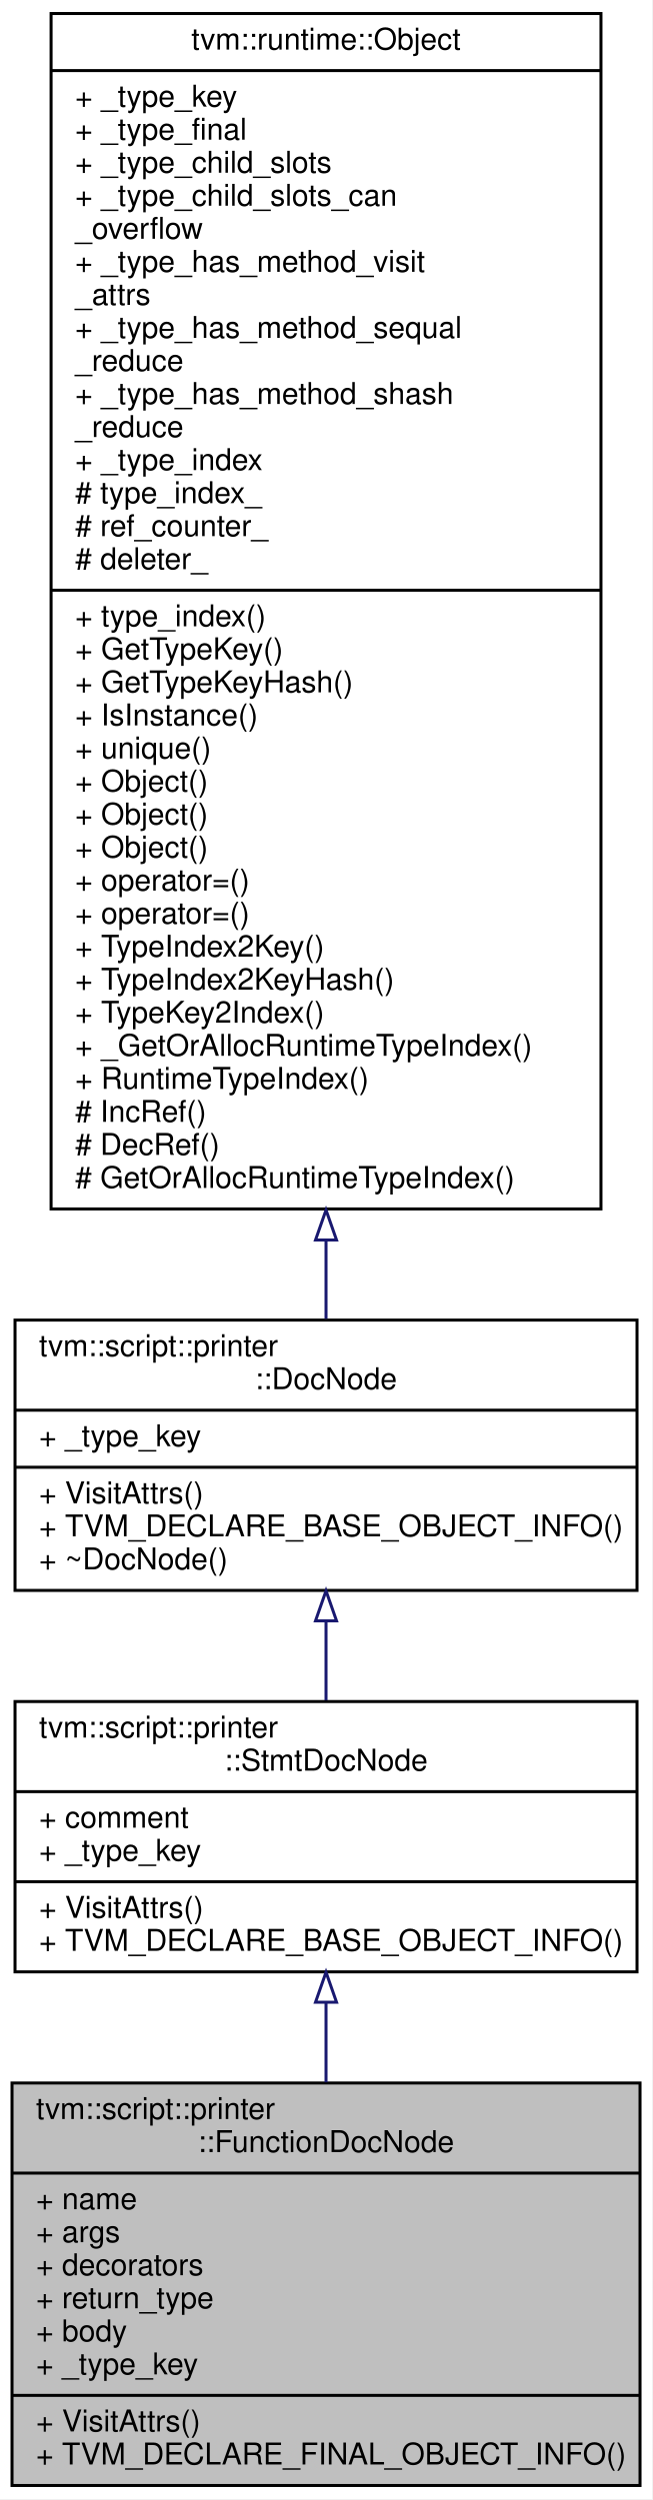
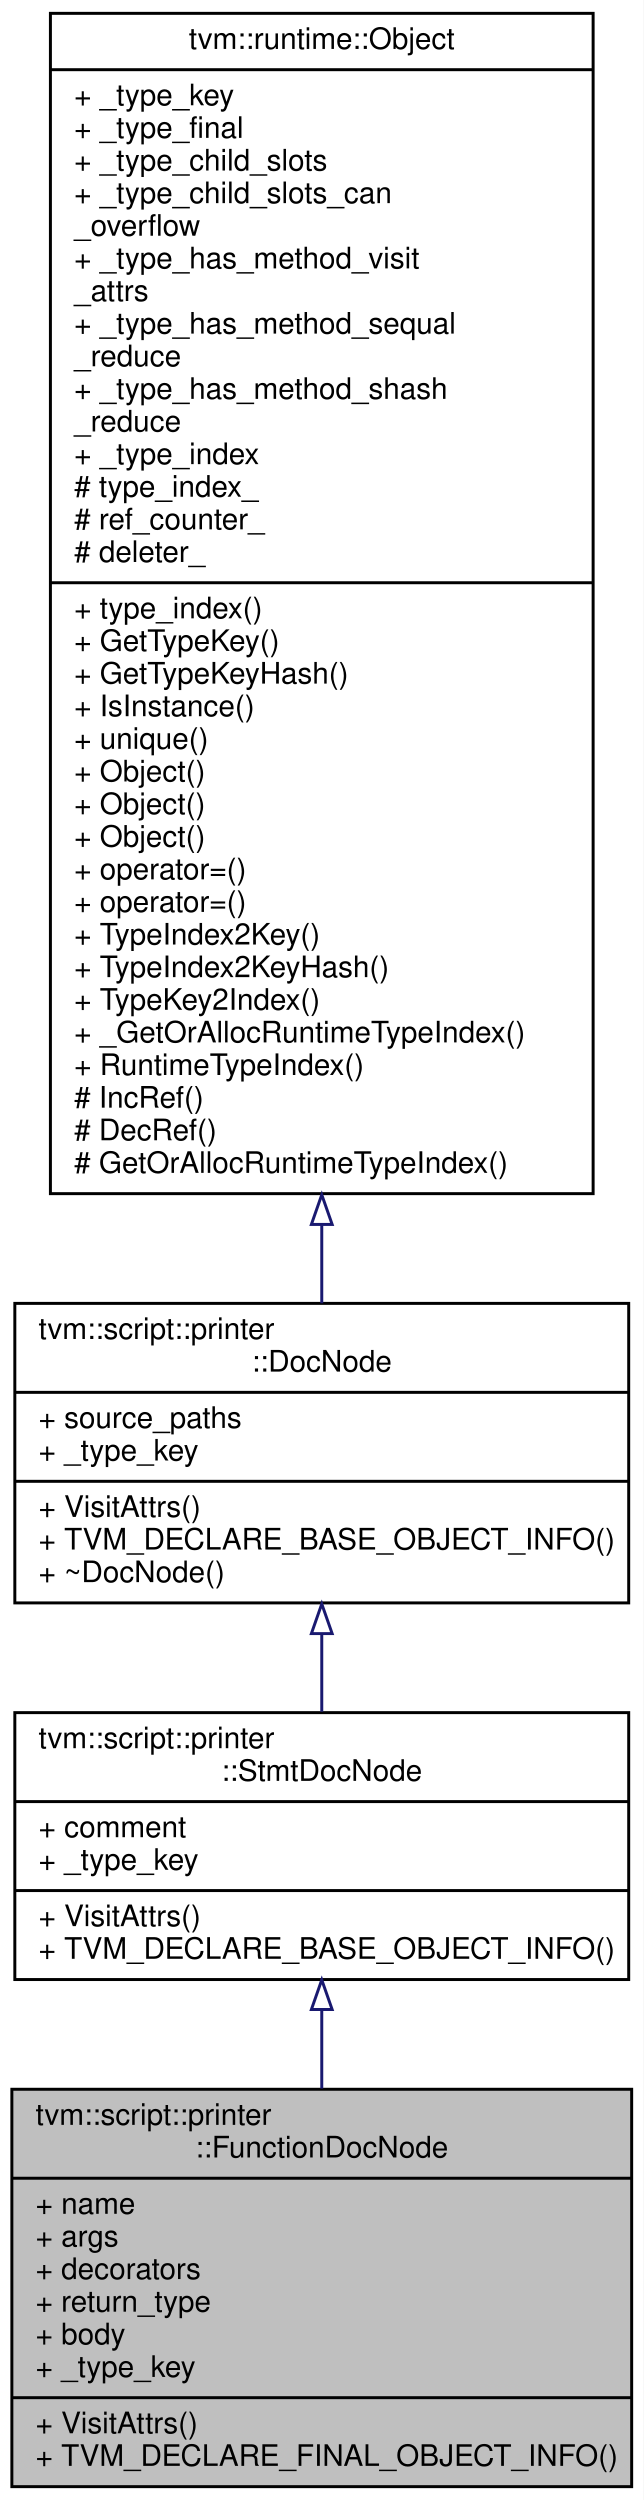
- <svg xmlns="http://www.w3.org/2000/svg" xmlns:xlink="http://www.w3.org/1999/xlink" width="217pt" height="832pt" viewBox="0.00 0.00 217.00 832.00">
-   <g id="graph0" class="graph" transform="scale(1 1) rotate(0) translate(4 828)">
-     <polygon fill="#ffffff" stroke="transparent" points="-4,4 -4,-828 213,-828 213,4 -4,4" />
+ <svg xmlns="http://www.w3.org/2000/svg" xmlns:xlink="http://www.w3.org/1999/xlink" width="217pt" height="843pt" viewBox="0.00 0.00 217.00 843.00">
+   <g id="graph0" class="graph" transform="scale(1 1) rotate(0) translate(4 839)">
+     <polygon fill="#ffffff" stroke="transparent" points="-4,4 -4,-839 213,-839 213,4 -4,4" />
    <g id="node1" class="node">
      <polygon fill="#bfbfbf" stroke="#000000" points="0,-.5 0,-134.5 209,-134.5 209,-.5 0,-.5" />
      <text text-anchor="start" x="8" y="-122.5" font-family="Helvetica,sans-Serif" font-size="10.00" fill="#000000">tvm::script::printer</text>
      <text text-anchor="middle" x="104.5" y="-111.5" font-family="Helvetica,sans-Serif" font-size="10.00" fill="#000000">::FunctionDocNode</text>
      <polyline fill="none" stroke="#000000" points="0,-104.5 209,-104.5 " />
      <text text-anchor="start" x="8" y="-92.5" font-family="Helvetica,sans-Serif" font-size="10.00" fill="#000000">+ name</text>
      <text text-anchor="start" x="8" y="-81.5" font-family="Helvetica,sans-Serif" font-size="10.00" fill="#000000">+ args</text>
      <text text-anchor="start" x="8" y="-70.5" font-family="Helvetica,sans-Serif" font-size="10.00" fill="#000000">+ decorators</text>
      <text text-anchor="start" x="8" y="-59.5" font-family="Helvetica,sans-Serif" font-size="10.00" fill="#000000">+ return_type</text>
      <text text-anchor="start" x="8" y="-48.5" font-family="Helvetica,sans-Serif" font-size="10.00" fill="#000000">+ body</text>
      <text text-anchor="start" x="8" y="-37.5" font-family="Helvetica,sans-Serif" font-size="10.00" fill="#000000">+ _type_key</text>
      <polyline fill="none" stroke="#000000" points="0,-30.5 209,-30.5 " />
      <text text-anchor="start" x="8" y="-18.5" font-family="Helvetica,sans-Serif" font-size="10.00" fill="#000000">+ VisitAttrs()</text>
      <text text-anchor="start" x="8" y="-7.5" font-family="Helvetica,sans-Serif" font-size="10.00" fill="#000000">+ TVM_DECLARE_FINAL_OBJECT_INFO()</text>
    </g>
    <g id="node2" class="node">
      <g id="a_node2">
        <a xlink:href="classtvm_1_1script_1_1printer_1_1StmtDocNode.html" target="_top" xlink:title="The base class of statement doc. ">
          <polygon fill="#ffffff" stroke="#000000" points="1,-171.5 1,-261.5 208,-261.5 208,-171.5 1,-171.5" />
          <text text-anchor="start" x="9" y="-249.5" font-family="Helvetica,sans-Serif" font-size="10.00" fill="#000000">tvm::script::printer</text>
          <text text-anchor="middle" x="104.5" y="-238.5" font-family="Helvetica,sans-Serif" font-size="10.00" fill="#000000">::StmtDocNode</text>
          <polyline fill="none" stroke="#000000" points="1,-231.5 208,-231.5 " />
          <text text-anchor="start" x="9" y="-219.5" font-family="Helvetica,sans-Serif" font-size="10.00" fill="#000000">+ comment</text>
          <text text-anchor="start" x="9" y="-208.5" font-family="Helvetica,sans-Serif" font-size="10.00" fill="#000000">+ _type_key</text>
          <polyline fill="none" stroke="#000000" points="1,-201.5 208,-201.5 " />
          <text text-anchor="start" x="9" y="-189.5" font-family="Helvetica,sans-Serif" font-size="10.00" fill="#000000">+ VisitAttrs()</text>
          <text text-anchor="start" x="9" y="-178.5" font-family="Helvetica,sans-Serif" font-size="10.00" fill="#000000">+ TVM_DECLARE_BASE_OBJECT_INFO()</text>
        </a>
      </g>
    </g>
    <g id="edge1" class="edge">
      <path fill="none" stroke="#191970" d="M104.5,-161.115C104.5,-152.515 104.5,-143.55 104.5,-134.723" />
      <polygon fill="none" stroke="#191970" points="101,-161.391 104.5,-171.391 108,-161.391 101,-161.391" />
    </g>
    <g id="node3" class="node">
      <g id="a_node3">
        <a xlink:href="classtvm_1_1script_1_1printer_1_1DocNode.html" target="_top" xlink:title="The base class of all Doc. ">
-           <polygon fill="#ffffff" stroke="#000000" points="1,-298.5 1,-388.5 208,-388.5 208,-298.5 1,-298.5" />
-           <text text-anchor="start" x="9" y="-376.5" font-family="Helvetica,sans-Serif" font-size="10.00" fill="#000000">tvm::script::printer</text>
-           <text text-anchor="middle" x="104.5" y="-365.5" font-family="Helvetica,sans-Serif" font-size="10.00" fill="#000000">::DocNode</text>
-           <polyline fill="none" stroke="#000000" points="1,-358.5 208,-358.5 " />
+           <polygon fill="#ffffff" stroke="#000000" points="1,-298.5 1,-399.5 208,-399.5 208,-298.5 1,-298.5" />
+           <text text-anchor="start" x="9" y="-387.5" font-family="Helvetica,sans-Serif" font-size="10.00" fill="#000000">tvm::script::printer</text>
+           <text text-anchor="middle" x="104.5" y="-376.5" font-family="Helvetica,sans-Serif" font-size="10.00" fill="#000000">::DocNode</text>
+           <polyline fill="none" stroke="#000000" points="1,-369.5 208,-369.5 " />
+           <text text-anchor="start" x="9" y="-357.5" font-family="Helvetica,sans-Serif" font-size="10.00" fill="#000000">+ source_paths</text>
          <text text-anchor="start" x="9" y="-346.5" font-family="Helvetica,sans-Serif" font-size="10.00" fill="#000000">+ _type_key</text>
          <polyline fill="none" stroke="#000000" points="1,-339.5 208,-339.5 " />
          <text text-anchor="start" x="9" y="-327.5" font-family="Helvetica,sans-Serif" font-size="10.00" fill="#000000">+ VisitAttrs()</text>
          <text text-anchor="start" x="9" y="-316.5" font-family="Helvetica,sans-Serif" font-size="10.00" fill="#000000">+ TVM_DECLARE_BASE_OBJECT_INFO()</text>
          <text text-anchor="start" x="9" y="-305.5" font-family="Helvetica,sans-Serif" font-size="10.00" fill="#000000">+ ~DocNode()</text>
        </a>
      </g>
    </g>
    <g id="edge2" class="edge">
-       <path fill="none" stroke="#191970" d="M104.5,-288.201C104.5,-279.423 104.5,-270.433 104.5,-261.916" />
-       <polygon fill="none" stroke="#191970" points="101,-288.367 104.5,-298.367 108,-288.367 101,-288.367" />
+       <path fill="none" stroke="#191970" d="M104.5,-287.921C104.5,-279.127 104.5,-270.211 104.5,-261.798" />
+       <polygon fill="none" stroke="#191970" points="101,-288.151 104.5,-298.151 108,-288.151 101,-288.151" />
    </g>
    <g id="node4" class="node">
      <g id="a_node4">
        <a xlink:href="classtvm_1_1runtime_1_1Object.html" target="_top" xlink:title="base class of all object containers. ">
-           <polygon fill="#ffffff" stroke="#000000" points="13,-425.5 13,-823.5 196,-823.5 196,-425.5 13,-425.5" />
-           <text text-anchor="middle" x="104.5" y="-811.5" font-family="Helvetica,sans-Serif" font-size="10.00" fill="#000000">tvm::runtime::Object</text>
-           <polyline fill="none" stroke="#000000" points="13,-804.5 196,-804.5 " />
-           <text text-anchor="start" x="21" y="-792.5" font-family="Helvetica,sans-Serif" font-size="10.00" fill="#000000">+ _type_key</text>
-           <text text-anchor="start" x="21" y="-781.5" font-family="Helvetica,sans-Serif" font-size="10.00" fill="#000000">+ _type_final</text>
-           <text text-anchor="start" x="21" y="-770.5" font-family="Helvetica,sans-Serif" font-size="10.00" fill="#000000">+ _type_child_slots</text>
-           <text text-anchor="start" x="21" y="-759.5" font-family="Helvetica,sans-Serif" font-size="10.00" fill="#000000">+ _type_child_slots_can</text>
-           <text text-anchor="start" x="21" y="-748.5" font-family="Helvetica,sans-Serif" font-size="10.00" fill="#000000">_overflow</text>
-           <text text-anchor="start" x="21" y="-737.5" font-family="Helvetica,sans-Serif" font-size="10.00" fill="#000000">+ _type_has_method_visit</text>
-           <text text-anchor="start" x="21" y="-726.5" font-family="Helvetica,sans-Serif" font-size="10.00" fill="#000000">_attrs</text>
-           <text text-anchor="start" x="21" y="-715.5" font-family="Helvetica,sans-Serif" font-size="10.00" fill="#000000">+ _type_has_method_sequal</text>
-           <text text-anchor="start" x="21" y="-704.5" font-family="Helvetica,sans-Serif" font-size="10.00" fill="#000000">_reduce</text>
-           <text text-anchor="start" x="21" y="-693.5" font-family="Helvetica,sans-Serif" font-size="10.00" fill="#000000">+ _type_has_method_shash</text>
-           <text text-anchor="start" x="21" y="-682.5" font-family="Helvetica,sans-Serif" font-size="10.00" fill="#000000">_reduce</text>
-           <text text-anchor="start" x="21" y="-671.5" font-family="Helvetica,sans-Serif" font-size="10.00" fill="#000000">+ _type_index</text>
-           <text text-anchor="start" x="21" y="-660.5" font-family="Helvetica,sans-Serif" font-size="10.00" fill="#000000"># type_index_</text>
-           <text text-anchor="start" x="21" y="-649.5" font-family="Helvetica,sans-Serif" font-size="10.00" fill="#000000"># ref_counter_</text>
-           <text text-anchor="start" x="21" y="-638.5" font-family="Helvetica,sans-Serif" font-size="10.00" fill="#000000"># deleter_</text>
-           <polyline fill="none" stroke="#000000" points="13,-631.5 196,-631.5 " />
-           <text text-anchor="start" x="21" y="-619.5" font-family="Helvetica,sans-Serif" font-size="10.00" fill="#000000">+ type_index()</text>
-           <text text-anchor="start" x="21" y="-608.5" font-family="Helvetica,sans-Serif" font-size="10.00" fill="#000000">+ GetTypeKey()</text>
-           <text text-anchor="start" x="21" y="-597.5" font-family="Helvetica,sans-Serif" font-size="10.00" fill="#000000">+ GetTypeKeyHash()</text>
-           <text text-anchor="start" x="21" y="-586.5" font-family="Helvetica,sans-Serif" font-size="10.00" fill="#000000">+ IsInstance()</text>
-           <text text-anchor="start" x="21" y="-575.5" font-family="Helvetica,sans-Serif" font-size="10.00" fill="#000000">+ unique()</text>
+           <polygon fill="#ffffff" stroke="#000000" points="13,-436.5 13,-834.5 196,-834.5 196,-436.5 13,-436.5" />
+           <text text-anchor="middle" x="104.5" y="-822.5" font-family="Helvetica,sans-Serif" font-size="10.00" fill="#000000">tvm::runtime::Object</text>
+           <polyline fill="none" stroke="#000000" points="13,-815.5 196,-815.5 " />
+           <text text-anchor="start" x="21" y="-803.5" font-family="Helvetica,sans-Serif" font-size="10.00" fill="#000000">+ _type_key</text>
+           <text text-anchor="start" x="21" y="-792.5" font-family="Helvetica,sans-Serif" font-size="10.00" fill="#000000">+ _type_final</text>
+           <text text-anchor="start" x="21" y="-781.5" font-family="Helvetica,sans-Serif" font-size="10.00" fill="#000000">+ _type_child_slots</text>
+           <text text-anchor="start" x="21" y="-770.5" font-family="Helvetica,sans-Serif" font-size="10.00" fill="#000000">+ _type_child_slots_can</text>
+           <text text-anchor="start" x="21" y="-759.5" font-family="Helvetica,sans-Serif" font-size="10.00" fill="#000000">_overflow</text>
+           <text text-anchor="start" x="21" y="-748.5" font-family="Helvetica,sans-Serif" font-size="10.00" fill="#000000">+ _type_has_method_visit</text>
+           <text text-anchor="start" x="21" y="-737.5" font-family="Helvetica,sans-Serif" font-size="10.00" fill="#000000">_attrs</text>
+           <text text-anchor="start" x="21" y="-726.5" font-family="Helvetica,sans-Serif" font-size="10.00" fill="#000000">+ _type_has_method_sequal</text>
+           <text text-anchor="start" x="21" y="-715.5" font-family="Helvetica,sans-Serif" font-size="10.00" fill="#000000">_reduce</text>
+           <text text-anchor="start" x="21" y="-704.5" font-family="Helvetica,sans-Serif" font-size="10.00" fill="#000000">+ _type_has_method_shash</text>
+           <text text-anchor="start" x="21" y="-693.5" font-family="Helvetica,sans-Serif" font-size="10.00" fill="#000000">_reduce</text>
+           <text text-anchor="start" x="21" y="-682.5" font-family="Helvetica,sans-Serif" font-size="10.00" fill="#000000">+ _type_index</text>
+           <text text-anchor="start" x="21" y="-671.5" font-family="Helvetica,sans-Serif" font-size="10.00" fill="#000000"># type_index_</text>
+           <text text-anchor="start" x="21" y="-660.5" font-family="Helvetica,sans-Serif" font-size="10.00" fill="#000000"># ref_counter_</text>
+           <text text-anchor="start" x="21" y="-649.5" font-family="Helvetica,sans-Serif" font-size="10.00" fill="#000000"># deleter_</text>
+           <polyline fill="none" stroke="#000000" points="13,-642.5 196,-642.5 " />
+           <text text-anchor="start" x="21" y="-630.5" font-family="Helvetica,sans-Serif" font-size="10.00" fill="#000000">+ type_index()</text>
+           <text text-anchor="start" x="21" y="-619.5" font-family="Helvetica,sans-Serif" font-size="10.00" fill="#000000">+ GetTypeKey()</text>
+           <text text-anchor="start" x="21" y="-608.5" font-family="Helvetica,sans-Serif" font-size="10.00" fill="#000000">+ GetTypeKeyHash()</text>
+           <text text-anchor="start" x="21" y="-597.5" font-family="Helvetica,sans-Serif" font-size="10.00" fill="#000000">+ IsInstance()</text>
+           <text text-anchor="start" x="21" y="-586.5" font-family="Helvetica,sans-Serif" font-size="10.00" fill="#000000">+ unique()</text>
+           <text text-anchor="start" x="21" y="-575.5" font-family="Helvetica,sans-Serif" font-size="10.00" fill="#000000">+ Object()</text>
          <text text-anchor="start" x="21" y="-564.5" font-family="Helvetica,sans-Serif" font-size="10.00" fill="#000000">+ Object()</text>
          <text text-anchor="start" x="21" y="-553.5" font-family="Helvetica,sans-Serif" font-size="10.00" fill="#000000">+ Object()</text>
-           <text text-anchor="start" x="21" y="-542.5" font-family="Helvetica,sans-Serif" font-size="10.00" fill="#000000">+ Object()</text>
+           <text text-anchor="start" x="21" y="-542.5" font-family="Helvetica,sans-Serif" font-size="10.00" fill="#000000">+ operator=()</text>
          <text text-anchor="start" x="21" y="-531.5" font-family="Helvetica,sans-Serif" font-size="10.00" fill="#000000">+ operator=()</text>
-           <text text-anchor="start" x="21" y="-520.5" font-family="Helvetica,sans-Serif" font-size="10.00" fill="#000000">+ operator=()</text>
-           <text text-anchor="start" x="21" y="-509.5" font-family="Helvetica,sans-Serif" font-size="10.00" fill="#000000">+ TypeIndex2Key()</text>
-           <text text-anchor="start" x="21" y="-498.5" font-family="Helvetica,sans-Serif" font-size="10.00" fill="#000000">+ TypeIndex2KeyHash()</text>
-           <text text-anchor="start" x="21" y="-487.5" font-family="Helvetica,sans-Serif" font-size="10.00" fill="#000000">+ TypeKey2Index()</text>
-           <text text-anchor="start" x="21" y="-476.5" font-family="Helvetica,sans-Serif" font-size="10.00" fill="#000000">+ _GetOrAllocRuntimeTypeIndex()</text>
-           <text text-anchor="start" x="21" y="-465.5" font-family="Helvetica,sans-Serif" font-size="10.00" fill="#000000">+ RuntimeTypeIndex()</text>
-           <text text-anchor="start" x="21" y="-454.5" font-family="Helvetica,sans-Serif" font-size="10.00" fill="#000000"># IncRef()</text>
-           <text text-anchor="start" x="21" y="-443.5" font-family="Helvetica,sans-Serif" font-size="10.00" fill="#000000"># DecRef()</text>
-           <text text-anchor="start" x="21" y="-432.5" font-family="Helvetica,sans-Serif" font-size="10.00" fill="#000000"># GetOrAllocRuntimeTypeIndex()</text>
+           <text text-anchor="start" x="21" y="-520.5" font-family="Helvetica,sans-Serif" font-size="10.00" fill="#000000">+ TypeIndex2Key()</text>
+           <text text-anchor="start" x="21" y="-509.5" font-family="Helvetica,sans-Serif" font-size="10.00" fill="#000000">+ TypeIndex2KeyHash()</text>
+           <text text-anchor="start" x="21" y="-498.5" font-family="Helvetica,sans-Serif" font-size="10.00" fill="#000000">+ TypeKey2Index()</text>
+           <text text-anchor="start" x="21" y="-487.5" font-family="Helvetica,sans-Serif" font-size="10.00" fill="#000000">+ _GetOrAllocRuntimeTypeIndex()</text>
+           <text text-anchor="start" x="21" y="-476.5" font-family="Helvetica,sans-Serif" font-size="10.00" fill="#000000">+ RuntimeTypeIndex()</text>
+           <text text-anchor="start" x="21" y="-465.5" font-family="Helvetica,sans-Serif" font-size="10.00" fill="#000000"># IncRef()</text>
+           <text text-anchor="start" x="21" y="-454.5" font-family="Helvetica,sans-Serif" font-size="10.00" fill="#000000"># DecRef()</text>
+           <text text-anchor="start" x="21" y="-443.5" font-family="Helvetica,sans-Serif" font-size="10.00" fill="#000000"># GetOrAllocRuntimeTypeIndex()</text>
        </a>
      </g>
    </g>
    <g id="edge3" class="edge">
-       <path fill="none" stroke="#191970" d="M104.5,-414.9C104.5,-405.633 104.5,-396.899 104.5,-388.934" />
-       <polygon fill="none" stroke="#191970" points="101,-415.154 104.5,-425.154 108,-415.154 101,-415.154" />
+       <path fill="none" stroke="#191970" d="M104.5,-425.834C104.5,-416.514 104.5,-407.675 104.5,-399.536" />
+       <polygon fill="none" stroke="#191970" points="101,-426.126 104.5,-436.126 108,-426.126 101,-426.126" />
    </g>
  </g>
</svg>
